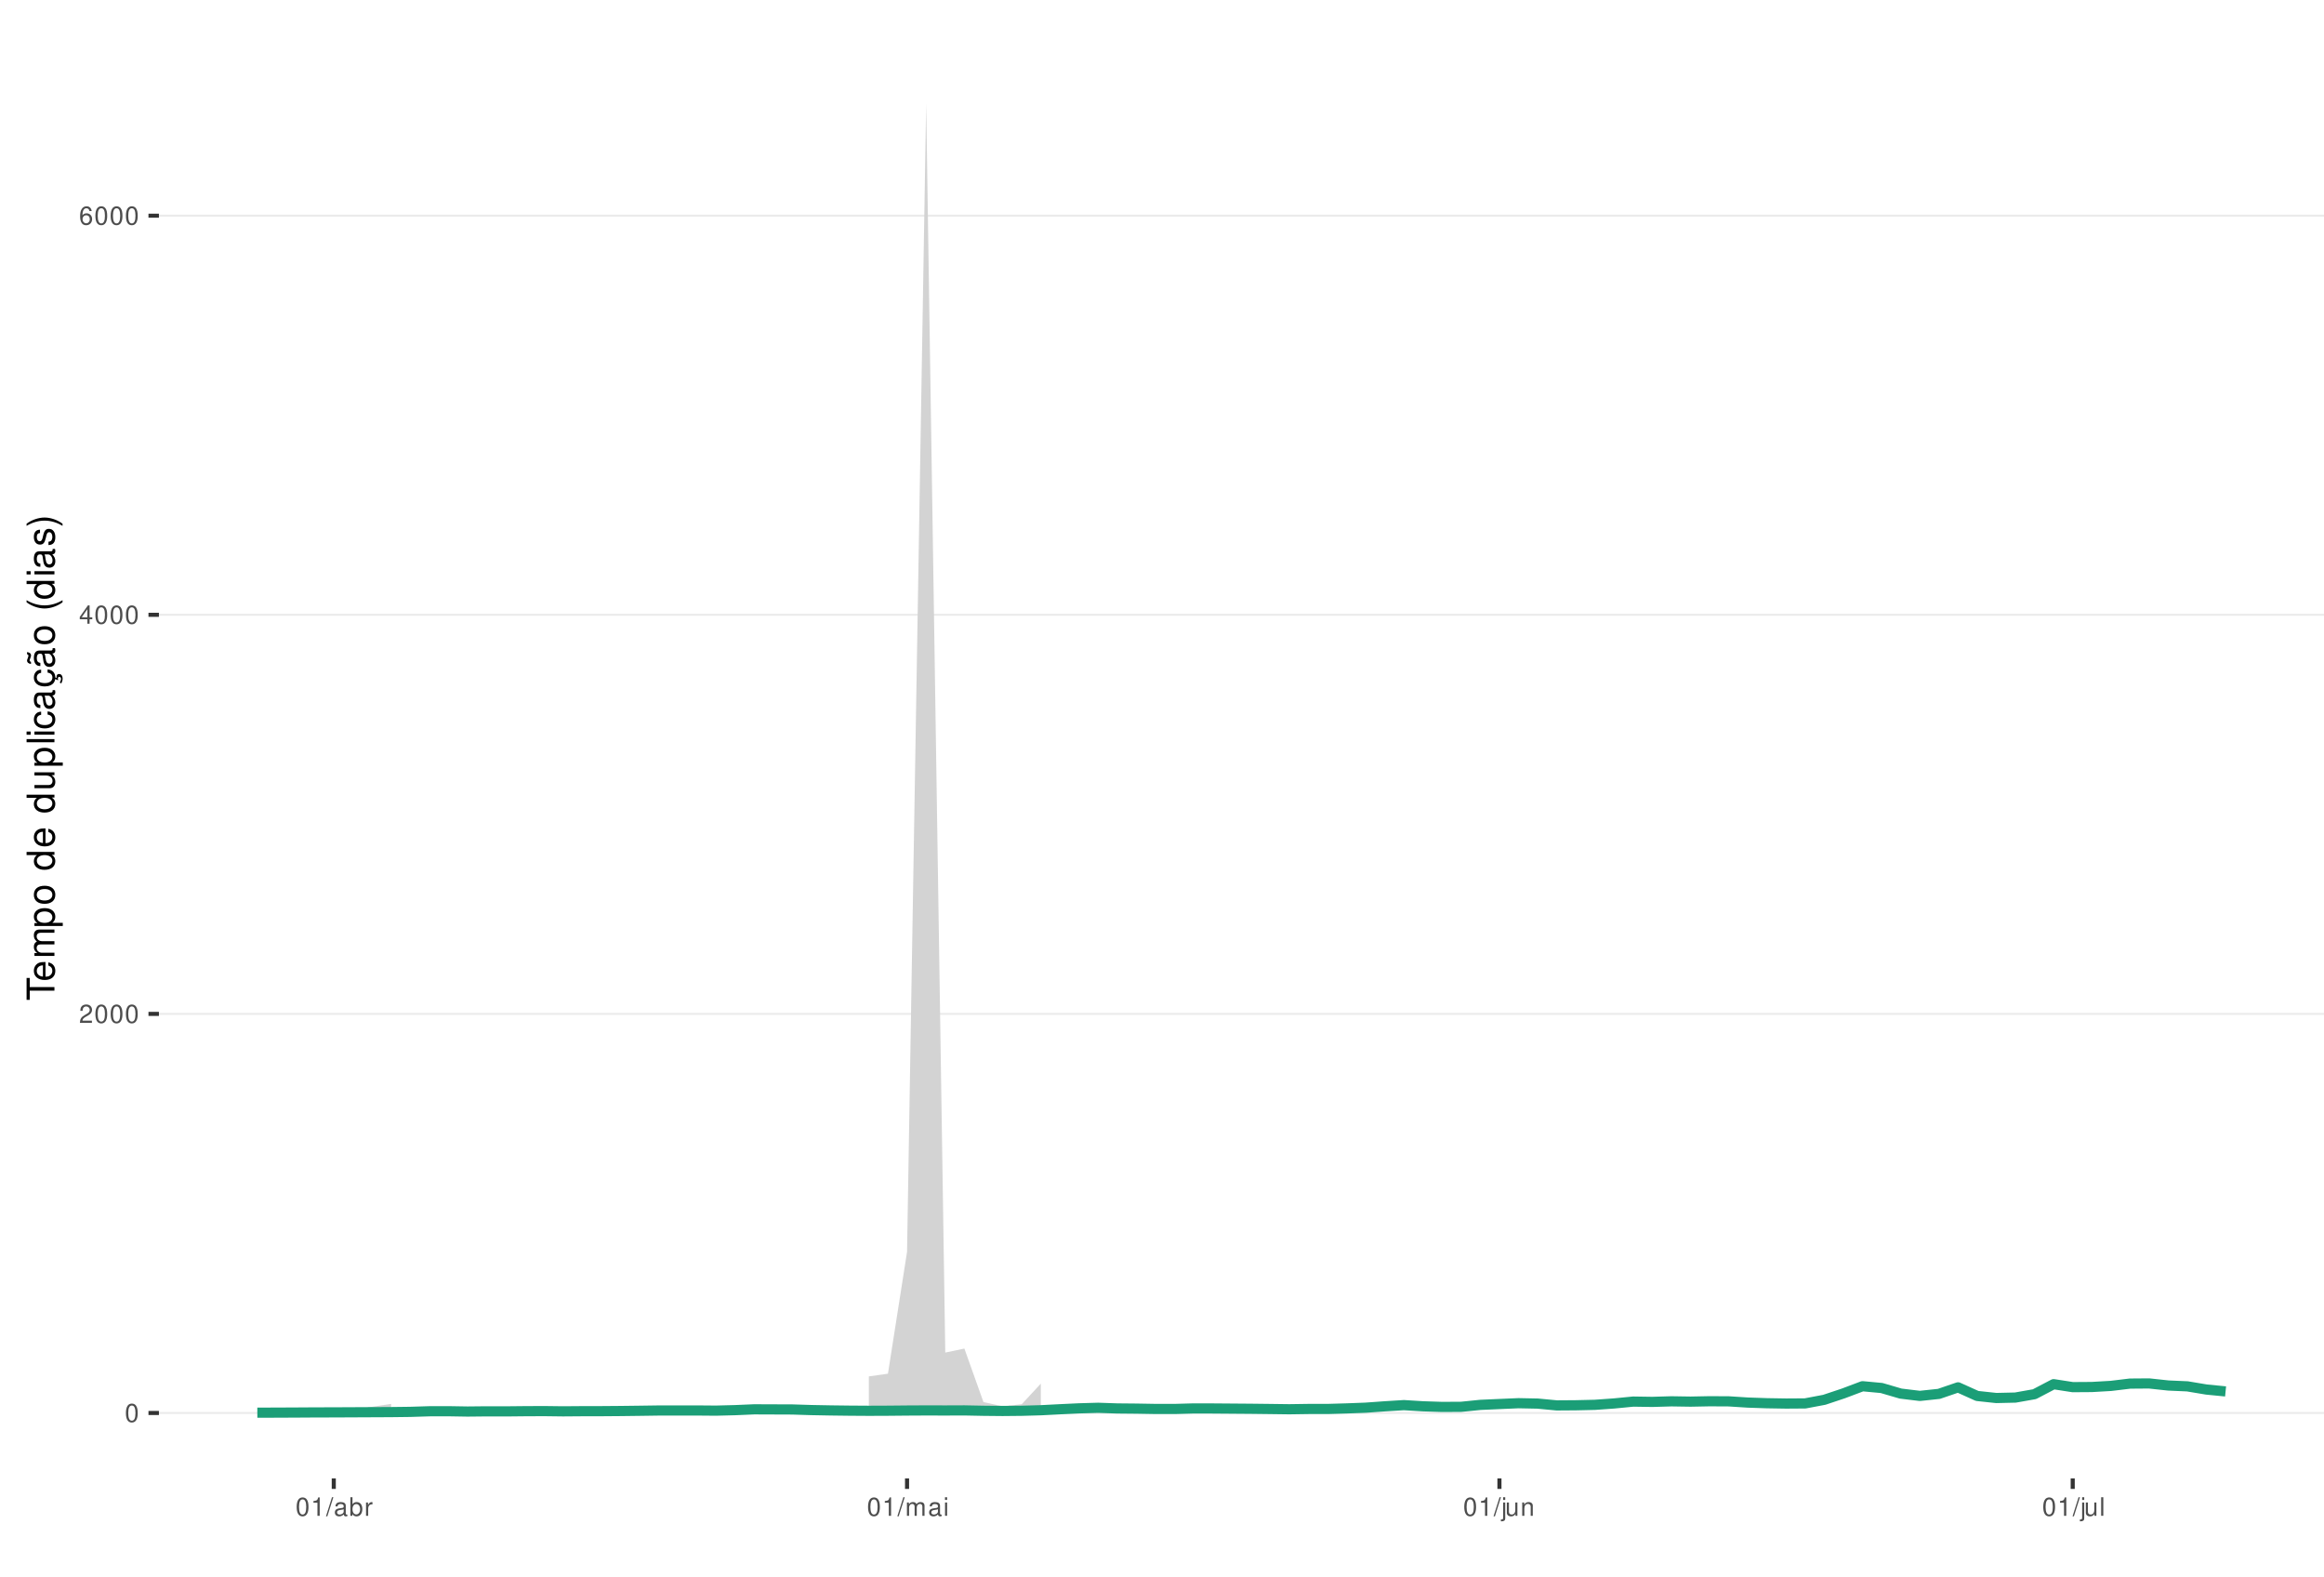
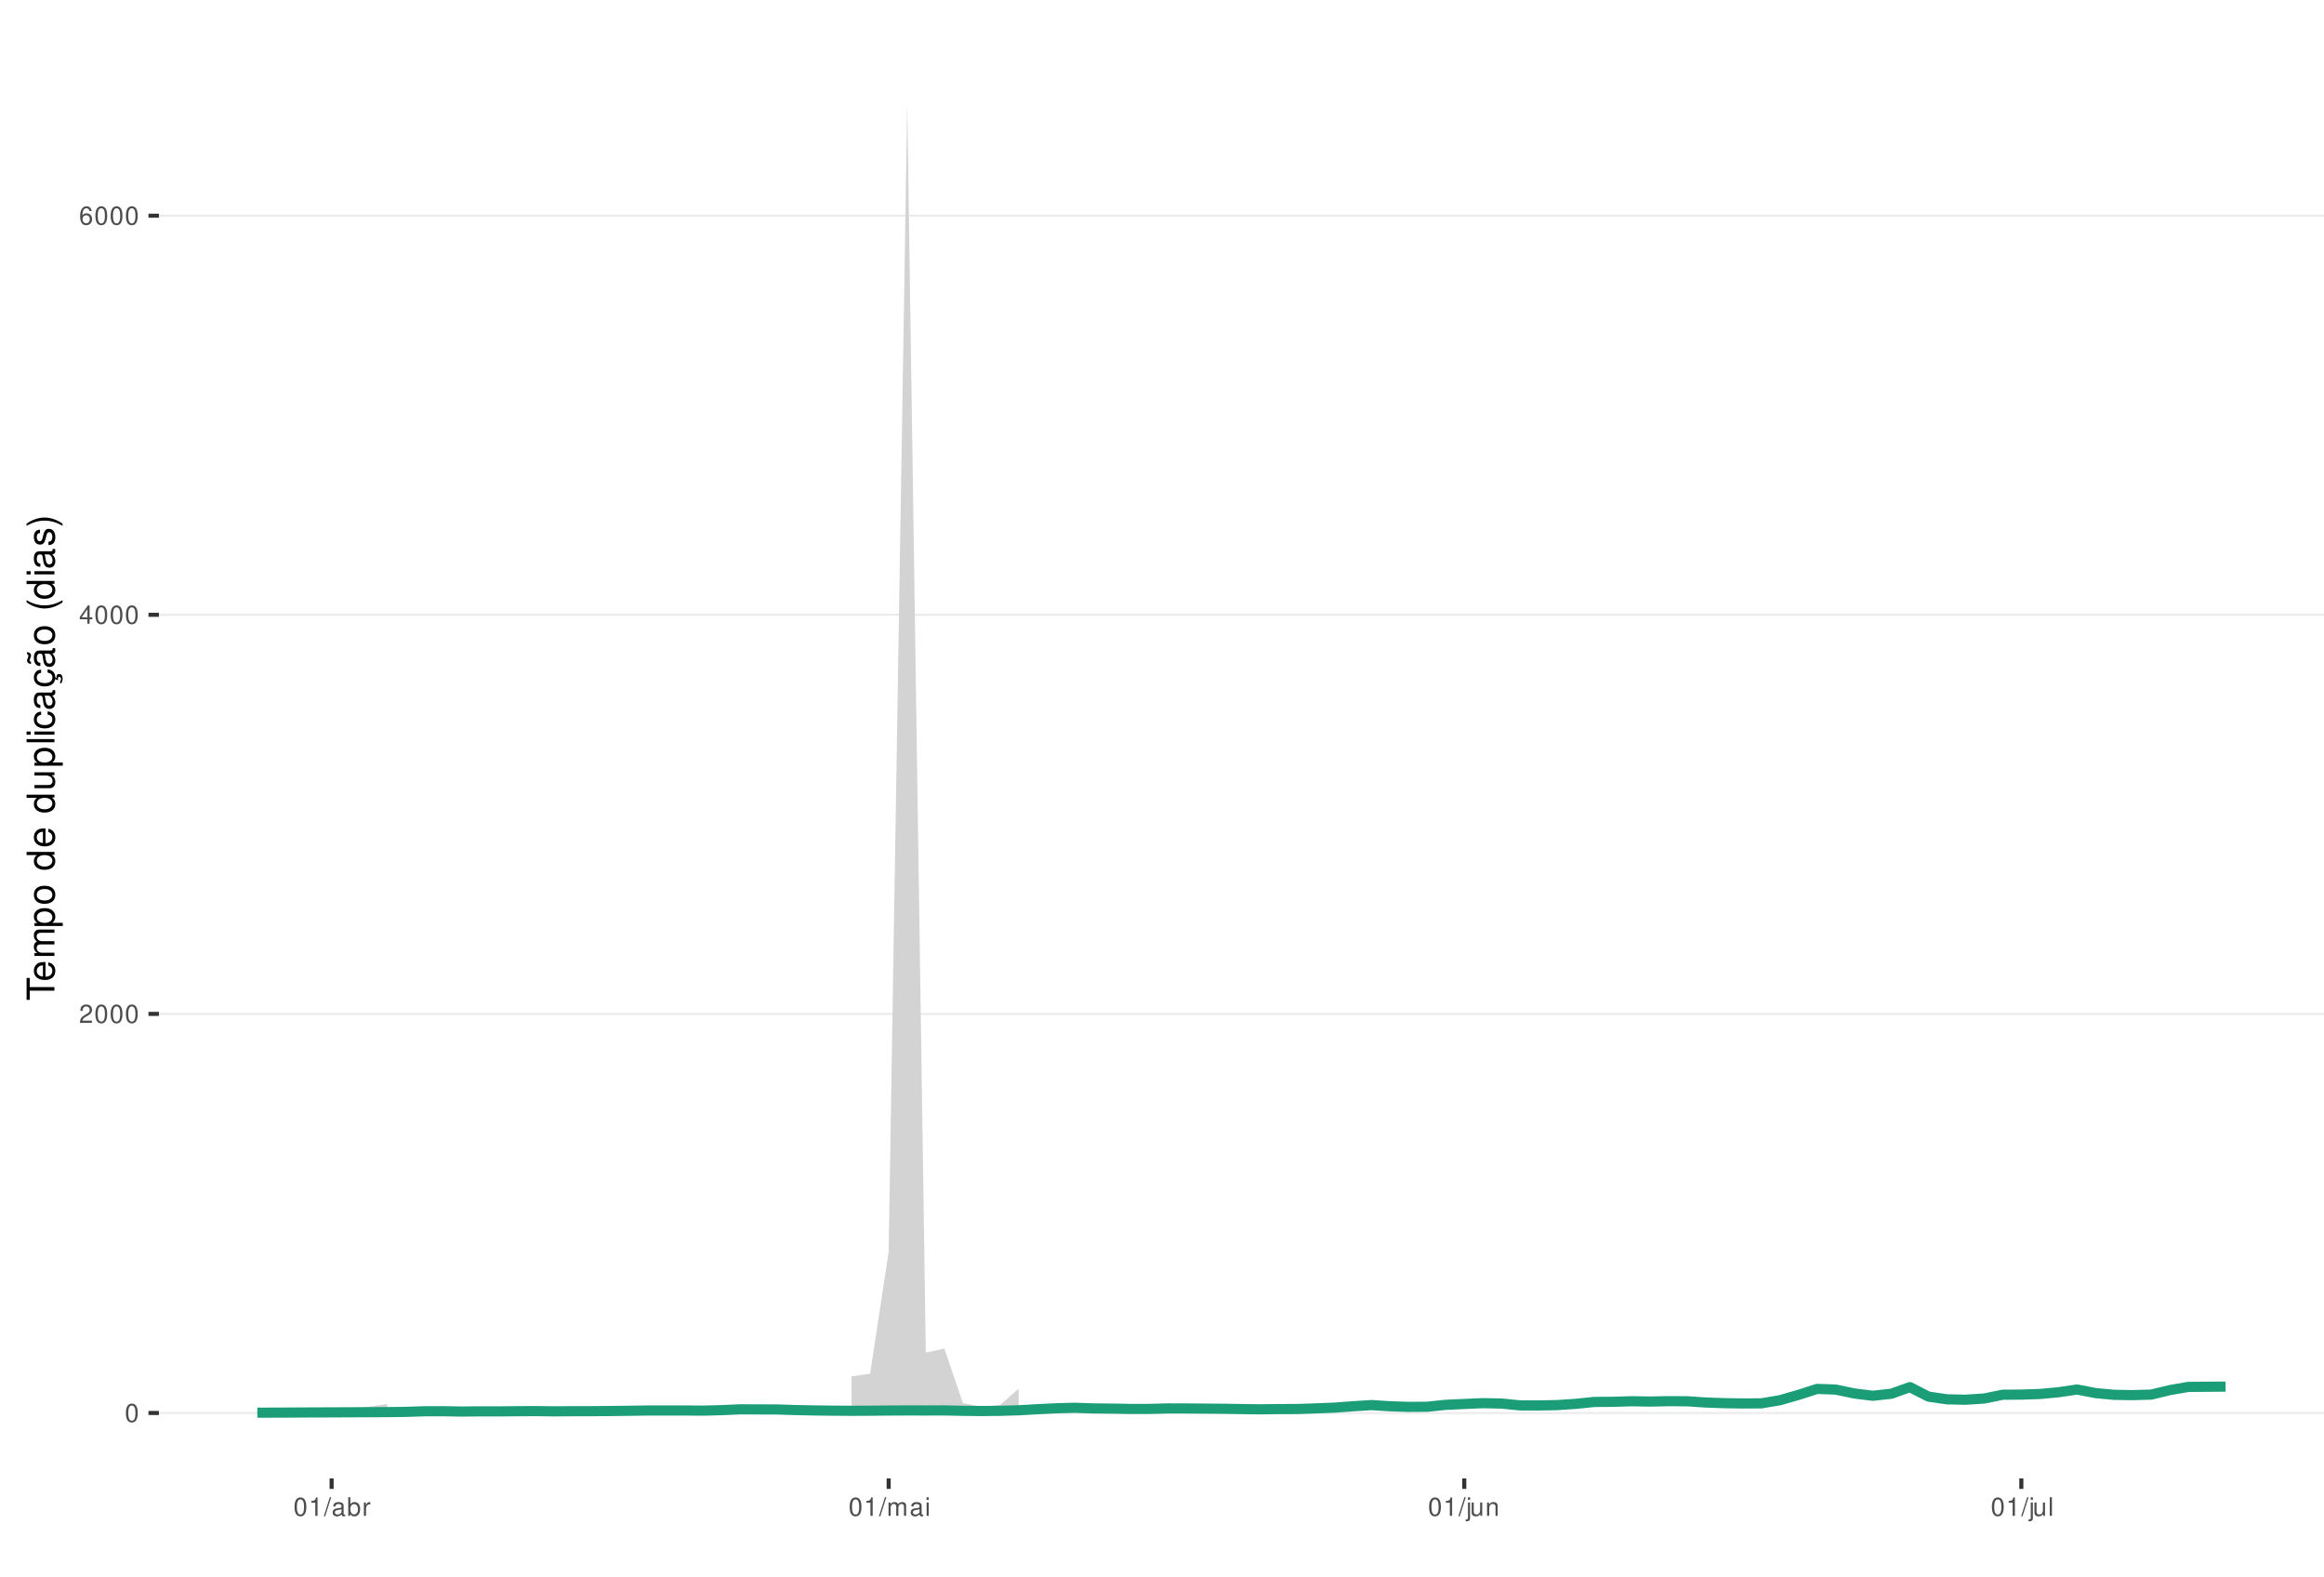
<svg xmlns="http://www.w3.org/2000/svg" xmlns:xlink="http://www.w3.org/1999/xlink" width="609pt" height="413pt" viewBox="0 0 609 413" version="1.1">
  <defs>
    <g>
      <symbol overflow="visible" id="glyph0-0">
        <path style="stroke:none;" d="" />
      </symbol>
      <symbol overflow="visible" id="glyph0-1">
        <path style="stroke:none;" d="M 1.828 -4.812 C 1.391 -4.812 0.984 -4.609 0.75 -4.281 C 0.438 -3.859 0.281 -3.219 0.281 -2.328 C 0.281 -0.703 0.812 0.156 1.828 0.156 C 2.828 0.156 3.375 -0.703 3.375 -2.297 C 3.375 -3.219 3.234 -3.844 2.922 -4.281 C 2.672 -4.625 2.281 -4.812 1.828 -4.812 Z M 1.828 -4.297 C 2.469 -4.297 2.781 -3.641 2.781 -2.344 C 2.781 -0.969 2.469 -0.328 1.812 -0.328 C 1.203 -0.328 0.891 -1 0.891 -2.328 C 0.891 -3.641 1.203 -4.297 1.828 -4.297 Z M 1.828 -4.297 " />
      </symbol>
      <symbol overflow="visible" id="glyph0-2">
        <path style="stroke:none;" d="M 3.375 -0.578 L 0.891 -0.578 C 0.938 -0.984 1.156 -1.234 1.734 -1.578 L 2.406 -1.953 C 3.062 -2.328 3.406 -2.812 3.406 -3.406 C 3.406 -3.812 3.234 -4.188 2.969 -4.438 C 2.688 -4.688 2.344 -4.812 1.891 -4.812 C 1.297 -4.812 0.844 -4.594 0.578 -4.188 C 0.422 -3.938 0.344 -3.641 0.328 -3.141 L 0.922 -3.141 C 0.938 -3.469 0.984 -3.672 1.062 -3.828 C 1.219 -4.125 1.516 -4.297 1.875 -4.297 C 2.406 -4.297 2.797 -3.906 2.797 -3.391 C 2.797 -3.016 2.578 -2.672 2.156 -2.438 L 1.547 -2.078 C 0.562 -1.516 0.281 -1.062 0.219 0 L 3.375 0 Z M 3.375 -0.578 " />
      </symbol>
      <symbol overflow="visible" id="glyph0-3">
        <path style="stroke:none;" d="M 2.172 -1.172 L 2.172 0 L 2.766 0 L 2.766 -1.172 L 3.469 -1.172 L 3.469 -1.688 L 2.766 -1.688 L 2.766 -4.812 L 2.328 -4.812 L 0.188 -1.781 L 0.188 -1.172 Z M 2.172 -1.688 L 0.703 -1.688 L 2.172 -3.812 Z M 2.172 -1.688 " />
      </symbol>
      <symbol overflow="visible" id="glyph0-4">
        <path style="stroke:none;" d="M 3.312 -3.562 C 3.203 -4.344 2.703 -4.812 1.984 -4.812 C 1.453 -4.812 0.984 -4.562 0.719 -4.125 C 0.406 -3.656 0.281 -3.062 0.281 -2.203 C 0.281 -1.391 0.406 -0.875 0.688 -0.453 C 0.938 -0.047 1.344 0.156 1.875 0.156 C 2.766 0.156 3.422 -0.516 3.422 -1.453 C 3.422 -2.344 2.812 -2.969 1.969 -2.969 C 1.5 -2.969 1.141 -2.797 0.891 -2.438 C 0.891 -3.641 1.266 -4.297 1.938 -4.297 C 2.344 -4.297 2.641 -4.031 2.734 -3.562 Z M 1.891 -2.453 C 2.469 -2.453 2.812 -2.047 2.812 -1.406 C 2.812 -0.812 2.422 -0.359 1.875 -0.359 C 1.328 -0.359 0.922 -0.828 0.922 -1.438 C 0.922 -2.031 1.312 -2.453 1.891 -2.453 Z M 1.891 -2.453 " />
      </symbol>
      <symbol overflow="visible" id="glyph0-5">
        <path style="stroke:none;" d="M 1.719 -3.422 L 1.719 0 L 2.312 0 L 2.312 -4.812 L 1.922 -4.812 C 1.719 -4.078 1.578 -3.969 0.672 -3.859 L 0.672 -3.422 Z M 1.719 -3.422 " />
      </symbol>
      <symbol overflow="visible" id="glyph0-6">
        <path style="stroke:none;" d="M 1.531 -4.859 L -0.047 0.141 L 0.312 0.141 L 1.891 -4.859 Z M 1.531 -4.859 " />
      </symbol>
      <symbol overflow="visible" id="glyph0-7">
        <path style="stroke:none;" d="M 3.562 -0.328 C 3.5 -0.312 3.469 -0.312 3.438 -0.312 C 3.25 -0.312 3.141 -0.406 3.141 -0.578 L 3.141 -2.641 C 3.141 -3.25 2.688 -3.594 1.828 -3.594 C 1.312 -3.594 0.906 -3.438 0.672 -3.188 C 0.516 -3 0.453 -2.797 0.438 -2.453 L 0.984 -2.453 C 1.031 -2.875 1.297 -3.078 1.812 -3.078 C 2.312 -3.078 2.594 -2.891 2.594 -2.562 L 2.594 -2.406 C 2.578 -2.172 2.469 -2.078 2.016 -2.031 C 1.219 -1.922 1.109 -1.891 0.891 -1.812 C 0.484 -1.641 0.281 -1.328 0.281 -0.875 C 0.281 -0.25 0.719 0.156 1.422 0.156 C 1.859 0.156 2.219 0 2.609 -0.359 C 2.656 0 2.828 0.156 3.188 0.156 C 3.297 0.156 3.375 0.141 3.562 0.094 Z M 2.594 -1.094 C 2.594 -0.906 2.531 -0.797 2.375 -0.641 C 2.141 -0.438 1.875 -0.328 1.547 -0.328 C 1.109 -0.328 0.859 -0.547 0.859 -0.891 C 0.859 -1.266 1.094 -1.438 1.703 -1.531 C 2.297 -1.609 2.406 -1.641 2.594 -1.719 Z M 2.594 -1.094 " />
      </symbol>
      <symbol overflow="visible" id="glyph0-8">
        <path style="stroke:none;" d="M 0.359 -4.859 L 0.359 0 L 0.859 0 L 0.859 -0.453 C 1.125 -0.047 1.484 0.156 1.969 0.156 C 2.875 0.156 3.484 -0.594 3.484 -1.75 C 3.484 -2.891 2.922 -3.594 1.984 -3.594 C 1.516 -3.594 1.172 -3.406 0.906 -3.016 L 0.906 -4.859 Z M 1.891 -3.062 C 2.5 -3.062 2.906 -2.531 2.906 -1.703 C 2.906 -0.906 2.484 -0.359 1.891 -0.359 C 1.297 -0.359 0.906 -0.906 0.906 -1.719 C 0.906 -2.531 1.297 -3.062 1.891 -3.062 Z M 1.891 -3.062 " />
      </symbol>
      <symbol overflow="visible" id="glyph0-9">
        <path style="stroke:none;" d="M 0.453 -3.484 L 0.453 0 L 1.016 0 L 1.016 -1.812 C 1.031 -2.656 1.375 -3.016 2.141 -3 L 2.141 -3.562 C 2.047 -3.578 1.984 -3.594 1.922 -3.594 C 1.562 -3.594 1.297 -3.375 0.969 -2.859 L 0.969 -3.484 Z M 0.453 -3.484 " />
      </symbol>
      <symbol overflow="visible" id="glyph0-10">
        <path style="stroke:none;" d="M 0.469 -3.484 L 0.469 0 L 1.031 0 L 1.031 -2.188 C 1.031 -2.703 1.391 -3.109 1.844 -3.109 C 2.25 -3.109 2.484 -2.844 2.484 -2.406 L 2.484 0 L 3.047 0 L 3.047 -2.188 C 3.047 -2.703 3.422 -3.109 3.875 -3.109 C 4.266 -3.109 4.516 -2.844 4.516 -2.406 L 4.516 0 L 5.078 0 L 5.078 -2.609 C 5.078 -3.234 4.719 -3.594 4.062 -3.594 C 3.594 -3.594 3.312 -3.453 2.984 -3.062 C 2.781 -3.422 2.5 -3.594 2.047 -3.594 C 1.578 -3.594 1.266 -3.422 0.984 -3 L 0.984 -3.484 Z M 0.469 -3.484 " />
      </symbol>
      <symbol overflow="visible" id="glyph0-11">
        <path style="stroke:none;" d="M 1 -3.484 L 0.453 -3.484 L 0.453 0 L 1 0 Z M 1 -4.859 L 0.438 -4.859 L 0.438 -4.156 L 1 -4.156 Z M 1 -4.859 " />
      </symbol>
      <symbol overflow="visible" id="glyph0-12">
        <path style="stroke:none;" d="M 0.469 -3.484 L 0.469 0.5 C 0.469 0.859 0.359 0.969 0.016 0.969 C -0.031 0.969 -0.047 0.969 -0.125 0.953 L -0.125 1.438 C -0.047 1.438 -0.016 1.453 0.062 1.453 C 0.688 1.453 1.016 1.203 1.016 0.719 L 1.016 -3.484 Z M 1.016 -4.859 L 0.469 -4.859 L 0.469 -4.156 L 1.016 -4.156 Z M 1.016 -4.859 " />
      </symbol>
      <symbol overflow="visible" id="glyph0-13">
        <path style="stroke:none;" d="M 3.203 0 L 3.203 -3.484 L 2.656 -3.484 L 2.656 -1.516 C 2.656 -0.797 2.281 -0.328 1.703 -0.328 C 1.266 -0.328 0.984 -0.594 0.984 -1.016 L 0.984 -3.484 L 0.438 -3.484 L 0.438 -0.797 C 0.438 -0.219 0.859 0.156 1.547 0.156 C 2.062 0.156 2.391 -0.031 2.703 -0.484 L 2.703 0 Z M 3.203 0 " />
      </symbol>
      <symbol overflow="visible" id="glyph0-14">
        <path style="stroke:none;" d="M 0.469 -3.484 L 0.469 0 L 1.031 0 L 1.031 -1.922 C 1.031 -2.641 1.391 -3.109 1.969 -3.109 C 2.406 -3.109 2.688 -2.828 2.688 -2.422 L 2.688 0 L 3.234 0 L 3.234 -2.641 C 3.234 -3.219 2.812 -3.594 2.141 -3.594 C 1.625 -3.594 1.281 -3.391 0.984 -2.906 L 0.984 -3.484 Z M 0.469 -3.484 " />
      </symbol>
      <symbol overflow="visible" id="glyph0-15">
        <path style="stroke:none;" d="M 1.016 -4.859 L 0.453 -4.859 L 0.453 0 L 1.016 0 Z M 1.016 -4.859 " />
      </symbol>
      <symbol overflow="visible" id="glyph1-0">
        <path style="stroke:none;" d="" />
      </symbol>
      <symbol overflow="visible" id="glyph1-1">
        <path style="stroke:none;" d="M -6.469 -3.547 L -6.469 -5.938 L -7.297 -5.938 L -7.297 -0.203 L -6.469 -0.203 L -6.469 -2.609 L 0 -2.609 L 0 -3.547 Z M -6.469 -3.547 " />
      </symbol>
      <symbol overflow="visible" id="glyph1-2">
        <path style="stroke:none;" d="M -2.344 -5.125 C -3.141 -5.125 -3.625 -5.062 -4.016 -4.922 C -4.875 -4.578 -5.391 -3.781 -5.391 -2.797 C -5.391 -1.344 -4.281 -0.406 -2.547 -0.406 C -0.812 -0.406 0.234 -1.297 0.234 -2.781 C 0.234 -3.984 -0.453 -4.812 -1.594 -5.016 L -1.594 -4.188 C -0.906 -3.953 -0.547 -3.484 -0.547 -2.812 C -0.547 -2.281 -0.781 -1.828 -1.219 -1.547 C -1.516 -1.344 -1.812 -1.281 -2.344 -1.266 Z M -3.016 -1.297 C -3.984 -1.359 -4.625 -1.953 -4.625 -2.797 C -4.625 -3.641 -3.953 -4.234 -3.016 -4.234 Z M -3.016 -1.297 " />
      </symbol>
      <symbol overflow="visible" id="glyph1-3">
        <path style="stroke:none;" d="M -5.234 -0.703 L 0 -0.703 L 0 -1.547 L -3.297 -1.547 C -4.047 -1.547 -4.656 -2.094 -4.656 -2.766 C -4.656 -3.391 -4.281 -3.734 -3.609 -3.734 L 0 -3.734 L 0 -4.578 L -3.297 -4.578 C -4.047 -4.578 -4.656 -5.125 -4.656 -5.812 C -4.656 -6.422 -4.266 -6.781 -3.609 -6.781 L 0 -6.781 L 0 -7.625 L -3.938 -7.625 C -4.875 -7.625 -5.391 -7.078 -5.391 -6.094 C -5.391 -5.406 -5.188 -4.984 -4.594 -4.484 C -5.156 -4.188 -5.391 -3.766 -5.391 -3.078 C -5.391 -2.375 -5.125 -1.906 -4.5 -1.469 L -5.234 -1.469 Z M -5.234 -0.703 " />
      </symbol>
      <symbol overflow="visible" id="glyph1-4">
        <path style="stroke:none;" d="M 2.188 -0.547 L 2.188 -1.375 L -0.547 -1.375 C -0.016 -1.812 0.234 -2.312 0.234 -2.984 C 0.234 -4.344 -0.859 -5.234 -2.531 -5.234 C -4.297 -5.234 -5.391 -4.375 -5.391 -2.984 C -5.391 -2.266 -5.062 -1.703 -4.453 -1.312 L -5.234 -1.312 L -5.234 -0.547 Z M -4.609 -2.844 C -4.609 -3.766 -3.797 -4.359 -2.547 -4.359 C -1.359 -4.359 -0.547 -3.75 -0.547 -2.844 C -0.547 -1.953 -1.344 -1.375 -2.578 -1.375 C -3.812 -1.375 -4.609 -1.953 -4.609 -2.844 Z M -4.609 -2.844 " />
      </symbol>
      <symbol overflow="visible" id="glyph1-5">
        <path style="stroke:none;" d="M -5.391 -2.719 C -5.391 -1.234 -4.344 -0.359 -2.578 -0.359 C -0.812 -0.359 0.234 -1.234 0.234 -2.734 C 0.234 -4.203 -0.812 -5.094 -2.547 -5.094 C -4.359 -5.094 -5.391 -4.234 -5.391 -2.719 Z M -4.625 -2.734 C -4.625 -3.672 -3.844 -4.234 -2.547 -4.234 C -1.312 -4.234 -0.547 -3.656 -0.547 -2.734 C -0.547 -1.797 -1.312 -1.234 -2.578 -1.234 C -3.844 -1.234 -4.625 -1.797 -4.625 -2.734 Z M -4.625 -2.734 " />
      </symbol>
      <symbol overflow="visible" id="glyph1-6">
        <path style="stroke:none;" d="" />
      </symbol>
      <symbol overflow="visible" id="glyph1-7">
        <path style="stroke:none;" d="M -7.297 -4.953 L -7.297 -4.125 L -4.578 -4.125 C -5.109 -3.766 -5.391 -3.203 -5.391 -2.516 C -5.391 -1.156 -4.297 -0.266 -2.625 -0.266 C -0.859 -0.266 0.234 -1.125 0.234 -2.547 C 0.234 -3.266 -0.047 -3.766 -0.688 -4.203 L 0 -4.203 L 0 -4.953 Z M -4.609 -2.656 C -4.609 -3.547 -3.812 -4.125 -2.562 -4.125 C -1.344 -4.125 -0.547 -3.547 -0.547 -2.656 C -0.547 -1.734 -1.359 -1.125 -2.578 -1.125 C -3.797 -1.125 -4.609 -1.734 -4.609 -2.656 Z M -4.609 -2.656 " />
      </symbol>
      <symbol overflow="visible" id="glyph1-8">
        <path style="stroke:none;" d="M 0 -4.812 L -5.234 -4.812 L -5.234 -3.984 L -2.266 -3.984 C -1.203 -3.984 -0.5 -3.438 -0.5 -2.562 C -0.5 -1.906 -0.906 -1.484 -1.531 -1.484 L -5.234 -1.484 L -5.234 -0.656 L -1.203 -0.656 C -0.328 -0.656 0.234 -1.297 0.234 -2.312 C 0.234 -3.094 -0.047 -3.578 -0.734 -4.062 L 0 -4.062 Z M 0 -4.812 " />
      </symbol>
      <symbol overflow="visible" id="glyph1-9">
        <path style="stroke:none;" d="M -7.297 -1.516 L -7.297 -0.688 L 0 -0.688 L 0 -1.516 Z M -7.297 -1.516 " />
      </symbol>
      <symbol overflow="visible" id="glyph1-10">
        <path style="stroke:none;" d="M -5.234 -1.5 L -5.234 -0.672 L 0 -0.672 L 0 -1.5 Z M -7.297 -1.5 L -7.297 -0.656 L -6.234 -0.656 L -6.234 -1.5 Z M -7.297 -1.5 " />
      </symbol>
      <symbol overflow="visible" id="glyph1-11">
        <path style="stroke:none;" d="M -3.484 -4.703 C -3.984 -4.672 -4.312 -4.562 -4.609 -4.359 C -5.094 -4 -5.391 -3.375 -5.391 -2.641 C -5.391 -1.219 -4.266 -0.312 -2.531 -0.312 C -0.844 -0.312 0.234 -1.203 0.234 -2.625 C 0.234 -3.875 -0.516 -4.672 -1.797 -4.766 L -1.797 -3.938 C -0.953 -3.797 -0.547 -3.359 -0.547 -2.656 C -0.547 -1.734 -1.297 -1.188 -2.531 -1.188 C -3.844 -1.188 -4.625 -1.719 -4.625 -2.625 C -4.625 -3.328 -4.203 -3.766 -3.484 -3.875 Z M -3.484 -4.703 " />
      </symbol>
      <symbol overflow="visible" id="glyph1-12">
        <path style="stroke:none;" d="M -0.484 -5.344 C -0.469 -5.266 -0.469 -5.219 -0.469 -5.172 C -0.469 -4.875 -0.625 -4.719 -0.875 -4.719 L -3.953 -4.719 C -4.891 -4.719 -5.391 -4.047 -5.391 -2.75 C -5.391 -1.984 -5.172 -1.375 -4.781 -1.016 C -4.516 -0.766 -4.203 -0.672 -3.688 -0.656 L -3.688 -1.484 C -4.328 -1.562 -4.625 -1.938 -4.625 -2.719 C -4.625 -3.484 -4.344 -3.891 -3.844 -3.891 L -3.625 -3.891 C -3.266 -3.875 -3.125 -3.703 -3.047 -3.016 C -2.891 -1.844 -2.844 -1.656 -2.719 -1.344 C -2.453 -0.734 -2 -0.422 -1.312 -0.422 C -0.375 -0.422 0.234 -1.078 0.234 -2.141 C 0.234 -2.797 0 -3.328 -0.547 -3.922 C 0 -3.984 0.234 -4.234 0.234 -4.781 C 0.234 -4.953 0.203 -5.062 0.141 -5.344 Z M -1.656 -3.891 C -1.375 -3.891 -1.203 -3.812 -0.969 -3.562 C -0.656 -3.219 -0.5 -2.812 -0.5 -2.312 C -0.5 -1.672 -0.812 -1.297 -1.344 -1.297 C -1.891 -1.297 -2.172 -1.656 -2.297 -2.547 C -2.422 -3.438 -2.453 -3.609 -2.594 -3.891 Z M -1.656 -3.891 " />
      </symbol>
      <symbol overflow="visible" id="glyph1-13">
        <path style="stroke:none;" d="M 0.234 -2.641 C 0.234 -3.875 -0.547 -4.703 -1.797 -4.766 L -1.797 -3.938 C -0.953 -3.797 -0.531 -3.359 -0.531 -2.656 C -0.531 -1.734 -1.281 -1.188 -2.516 -1.188 C -3.844 -1.188 -4.625 -1.719 -4.625 -2.625 C -4.625 -3.328 -4.203 -3.766 -3.484 -3.875 L -3.484 -4.703 C -3.984 -4.672 -4.312 -4.562 -4.609 -4.359 C -5.094 -4 -5.391 -3.375 -5.391 -2.641 C -5.391 -1.219 -4.266 -0.312 -2.531 -0.312 C -1.469 -0.312 -0.625 -0.672 -0.156 -1.312 C 0.047 -1.594 0.125 -1.812 0.203 -2.25 L 0.922 -1.938 L 0.984 -2.062 C 0.938 -2.188 0.906 -2.25 0.906 -2.375 C 0.906 -2.656 1.047 -2.828 1.281 -2.828 C 1.547 -2.828 1.734 -2.594 1.734 -2.297 C 1.734 -2.031 1.672 -1.844 1.438 -1.406 L 1.406 -1.312 L 1.812 -1.094 C 2.078 -1.75 2.141 -1.953 2.141 -2.344 C 2.141 -3.109 1.781 -3.578 1.203 -3.578 C 0.781 -3.578 0.547 -3.297 0.547 -2.797 C 0.547 -2.703 0.547 -2.641 0.562 -2.516 Z M 0.234 -2.641 " />
      </symbol>
      <symbol overflow="visible" id="glyph1-14">
        <path style="stroke:none;" d="M -0.484 -5.344 C -0.469 -5.266 -0.469 -5.219 -0.469 -5.172 C -0.469 -4.875 -0.625 -4.719 -0.875 -4.719 L -3.953 -4.719 C -4.891 -4.719 -5.391 -4.047 -5.391 -2.75 C -5.391 -1.984 -5.172 -1.375 -4.781 -1.016 C -4.516 -0.766 -4.203 -0.672 -3.688 -0.656 L -3.688 -1.484 C -4.328 -1.562 -4.625 -1.938 -4.625 -2.719 C -4.625 -3.484 -4.344 -3.891 -3.844 -3.891 L -3.625 -3.891 C -3.266 -3.875 -3.125 -3.703 -3.047 -3.016 C -2.891 -1.844 -2.844 -1.656 -2.719 -1.344 C -2.453 -0.734 -2 -0.422 -1.312 -0.422 C -0.375 -0.422 0.234 -1.078 0.234 -2.141 C 0.234 -2.797 0 -3.328 -0.547 -3.922 C 0 -3.984 0.234 -4.234 0.234 -4.781 C 0.234 -4.953 0.203 -5.062 0.141 -5.344 Z M -1.656 -3.891 C -1.375 -3.891 -1.203 -3.812 -0.969 -3.562 C -0.656 -3.219 -0.5 -2.812 -0.5 -2.312 C -0.5 -1.672 -0.812 -1.297 -1.344 -1.297 C -1.891 -1.297 -2.172 -1.656 -2.297 -2.547 C -2.422 -3.438 -2.453 -3.609 -2.594 -3.891 Z M -7.172 -3.75 C -6.922 -3.672 -6.812 -3.547 -6.812 -3.375 C -6.812 -3.25 -6.875 -2.984 -6.984 -2.734 C -7.156 -2.312 -7.172 -2.25 -7.172 -2.047 C -7.172 -1.594 -6.797 -1.297 -6.141 -1.188 L -6.141 -1.766 C -6.375 -1.812 -6.5 -1.938 -6.5 -2.094 C -6.5 -2.203 -6.469 -2.344 -6.375 -2.578 C -6.156 -3.156 -6.125 -3.234 -6.125 -3.438 C -6.125 -3.922 -6.484 -4.219 -7.172 -4.312 Z M -7.172 -3.75 " />
      </symbol>
      <symbol overflow="visible" id="glyph1-15">
        <path style="stroke:none;" d="M -7.297 -2.359 C -5.984 -1.359 -4.156 -0.734 -2.594 -0.734 C -1.016 -0.734 0.812 -1.359 2.125 -2.359 L 2.125 -2.906 C 0.688 -2.031 -0.984 -1.547 -2.594 -1.547 C -4.188 -1.547 -5.875 -2.031 -7.297 -2.906 Z M -7.297 -2.359 " />
      </symbol>
      <symbol overflow="visible" id="glyph1-16">
        <path style="stroke:none;" d="M -3.781 -4.375 C -4.812 -4.375 -5.391 -3.688 -5.391 -2.484 C -5.391 -1.266 -4.766 -0.469 -3.797 -0.469 C -2.969 -0.469 -2.578 -0.891 -2.281 -2.125 L -2.094 -2.906 C -1.953 -3.484 -1.734 -3.719 -1.375 -3.719 C -0.875 -3.719 -0.547 -3.234 -0.547 -2.5 C -0.547 -2.047 -0.672 -1.672 -0.891 -1.453 C -1.047 -1.328 -1.188 -1.266 -1.562 -1.219 L -1.562 -0.344 C -0.344 -0.375 0.234 -1.062 0.234 -2.438 C 0.234 -3.75 -0.422 -4.594 -1.438 -4.594 C -2.203 -4.594 -2.641 -4.156 -2.891 -3.109 L -3.078 -2.312 C -3.234 -1.625 -3.453 -1.344 -3.828 -1.344 C -4.312 -1.344 -4.625 -1.766 -4.625 -2.453 C -4.625 -3.125 -4.328 -3.484 -3.781 -3.5 Z M -3.781 -4.375 " />
      </symbol>
      <symbol overflow="visible" id="glyph1-17">
        <path style="stroke:none;" d="M 2.125 -0.938 C 0.812 -1.938 -1.016 -2.562 -2.578 -2.562 C -4.156 -2.562 -5.984 -1.938 -7.297 -0.938 L -7.297 -0.375 C -5.859 -1.266 -4.188 -1.75 -2.578 -1.75 C -0.984 -1.75 0.703 -1.266 2.125 -0.375 Z M 2.125 -0.938 " />
      </symbol>
    </g>
    <clipPath id="clip1">
      <path d="M 41.645 9.961 L 609 9.961 L 609 387.328 L 41.645 387.328 Z M 41.645 9.961 " />
    </clipPath>
    <clipPath id="clip2">
      <path d="M 41.645 369 L 609 369 L 609 371 L 41.645 371 Z M 41.645 369 " />
    </clipPath>
    <clipPath id="clip3">
      <path d="M 41.645 265 L 609 265 L 609 266 L 41.645 266 Z M 41.645 265 " />
    </clipPath>
    <clipPath id="clip4">
      <path d="M 41.645 160 L 609 160 L 609 162 L 41.645 162 Z M 41.645 160 " />
    </clipPath>
    <clipPath id="clip5">
      <path d="M 41.645 56 L 609 56 L 609 57 L 41.645 57 Z M 41.645 56 " />
    </clipPath>
  </defs>
  <g id="surface261">
    <rect x="0" y="0" width="609" height="413" style="fill:rgb(100%,100%,100%);fill-opacity:1;stroke:none;" />
    <rect x="0" y="0" width="609" height="413" style="fill:rgb(100%,100%,100%);fill-opacity:1;stroke:none;" />
    <path style="fill:none;stroke-width:1.067;stroke-linecap:round;stroke-linejoin:round;stroke:rgb(100%,100%,100%);stroke-opacity:1;stroke-miterlimit:10;" d="M 0 413 L 609 413 L 609 0 L 0 0 Z M 0 413 " />
    <g clip-path="url(#clip1)" clip-rule="nonzero">
      <path style=" stroke:none;fill-rule:nonzero;fill:rgb(100%,100%,100%);fill-opacity:1;" d="M 41.645 387.328 L 609 387.328 L 609 9.961 L 41.645 9.961 Z M 41.645 387.328 " />
    </g>
    <g clip-path="url(#clip2)" clip-rule="nonzero">
      <path style="fill:none;stroke-width:0.533;stroke-linecap:butt;stroke-linejoin:round;stroke:rgb(92.157%,92.157%,92.157%);stroke-opacity:1;stroke-miterlimit:10;" d="M 41.645 370.176 L 609 370.176 " />
    </g>
    <g clip-path="url(#clip3)" clip-rule="nonzero">
      <path style="fill:none;stroke-width:0.533;stroke-linecap:butt;stroke-linejoin:round;stroke:rgb(92.157%,92.157%,92.157%);stroke-opacity:1;stroke-miterlimit:10;" d="M 41.645 265.621 L 609 265.621 " />
    </g>
    <g clip-path="url(#clip4)" clip-rule="nonzero">
      <path style="fill:none;stroke-width:0.533;stroke-linecap:butt;stroke-linejoin:round;stroke:rgb(92.157%,92.157%,92.157%);stroke-opacity:1;stroke-miterlimit:10;" d="M 41.645 161.062 L 609 161.062 " />
    </g>
    <g clip-path="url(#clip5)" clip-rule="nonzero">
      <path style="fill:none;stroke-width:0.533;stroke-linecap:butt;stroke-linejoin:round;stroke:rgb(92.157%,92.157%,92.157%);stroke-opacity:1;stroke-miterlimit:10;" d="M 41.645 56.508 L 609 56.508 " />
    </g>
-     <path style=" stroke:none;fill-rule:nonzero;fill:rgb(82.745%,82.745%,82.745%);fill-opacity:1;" d="M 67.434 369.891 L 72.441 369.879 L 77.449 369.723 L 82.457 369.453 L 87.465 369.504 L 92.473 369.305 L 102.488 367.801 L 102.488 370.055 L 92.473 370.074 L 87.465 370.086 L 82.457 370.094 L 77.449 370.109 L 67.434 370.133 Z M 67.434 369.891 " />
-     <path style=" stroke:none;fill-rule:nonzero;fill:rgb(82.745%,82.745%,82.745%);fill-opacity:1;" d="M 227.676 360.594 L 232.684 359.879 L 237.691 327.969 L 242.699 27.117 L 247.707 354.348 L 252.715 353.301 L 257.719 367.328 L 262.727 368.422 L 267.734 367.891 L 272.742 362.492 L 272.742 369.797 L 267.734 369.844 L 262.727 369.867 L 257.719 369.855 L 252.715 369.832 L 247.707 369.84 L 242.699 369.844 L 237.691 369.855 L 232.684 369.871 L 227.676 369.879 Z M 227.676 360.594 " />
-     <path style="fill:none;stroke-width:2.667;stroke-linecap:butt;stroke-linejoin:round;stroke:rgb(10.588%,61.961%,46.667%);stroke-opacity:1;stroke-miterlimit:10;" d="M 67.434 370.098 L 72.441 370.082 L 77.449 370.059 L 82.457 370.027 L 87.465 370.016 L 102.488 369.945 L 107.496 369.883 L 112.5 369.727 L 117.508 369.715 L 122.516 369.797 L 127.523 369.746 L 132.531 369.758 L 137.539 369.707 L 142.547 369.684 L 147.555 369.746 L 152.562 369.707 L 157.57 369.699 L 162.578 369.66 L 167.586 369.598 L 172.594 369.527 L 182.609 369.52 L 187.613 369.562 L 192.621 369.434 L 197.629 369.219 L 207.645 369.258 L 212.652 369.414 L 217.66 369.508 L 222.668 369.57 L 227.676 369.602 L 232.684 369.582 L 237.691 369.535 L 242.699 369.508 L 247.707 369.52 L 252.715 369.5 L 257.719 369.598 L 262.727 369.648 L 267.734 369.598 L 272.742 369.457 L 277.75 369.199 L 282.758 368.961 L 287.766 368.816 L 292.773 368.988 L 297.781 369.035 L 302.789 369.121 L 307.797 369.125 L 312.805 368.984 L 317.812 368.996 L 327.828 369.074 L 332.832 369.133 L 337.84 369.199 L 342.848 369.125 L 347.855 369.125 L 352.863 368.98 L 357.871 368.789 L 362.879 368.43 L 367.887 368.117 L 372.895 368.426 L 377.902 368.59 L 382.91 368.559 L 387.918 368.051 L 392.926 367.828 L 397.934 367.613 L 402.941 367.715 L 407.945 368.191 L 412.953 368.156 L 417.961 368.039 L 422.969 367.68 L 427.977 367.191 L 432.984 367.27 L 437.992 367.121 L 443 367.199 L 448.008 367.102 L 453.016 367.129 L 458.023 367.449 L 463.031 367.621 L 468.039 367.703 L 473.047 367.668 L 478.051 366.723 L 483.059 365.051 L 488.066 363.164 L 493.074 363.633 L 498.082 365.098 L 503.09 365.703 L 508.098 365.172 L 513.105 363.457 L 518.113 365.715 L 523.121 366.254 L 528.129 366.137 L 533.137 365.25 L 538.145 362.629 L 543.152 363.406 L 548.16 363.371 L 553.164 363.082 L 558.172 362.477 L 563.18 362.438 L 568.188 362.977 L 573.195 363.199 L 578.203 364.035 L 583.211 364.527 " />
+     <path style=" stroke:none;fill-rule:nonzero;fill:rgb(82.745%,82.745%,82.745%);fill-opacity:1;" d="M 67.434 369.891 L 72.301 369.879 L 77.164 369.723 L 82.031 369.453 L 86.898 369.504 L 91.762 369.305 L 101.496 367.801 L 101.496 370.055 L 91.762 370.074 L 86.898 370.086 L 82.031 370.094 L 77.164 370.109 L 72.301 370.121 L 67.434 370.133 Z M 67.434 369.891 " />
+     <path style=" stroke:none;fill-rule:nonzero;fill:rgb(82.745%,82.745%,82.745%);fill-opacity:1;" d="M 223.141 360.594 L 228.008 359.879 L 232.871 327.969 L 237.738 27.117 L 242.605 354.348 L 247.469 353.301 L 252.336 367.582 L 257.199 368.555 L 262.066 368.098 L 266.934 363.793 L 266.934 369.801 L 262.066 369.848 L 257.199 369.871 L 252.336 369.855 L 247.469 369.832 L 242.605 369.84 L 237.738 369.844 L 232.871 369.855 L 228.008 369.871 L 223.141 369.879 Z M 223.141 360.594 " />
+     <path style="fill:none;stroke-width:2.667;stroke-linecap:butt;stroke-linejoin:round;stroke:rgb(10.588%,61.961%,46.667%);stroke-opacity:1;stroke-miterlimit:10;" d="M 67.434 370.098 L 72.301 370.082 L 77.164 370.059 L 82.031 370.027 L 86.898 370.016 L 91.762 369.992 L 101.496 369.945 L 106.359 369.883 L 111.227 369.727 L 116.094 369.715 L 120.957 369.797 L 125.824 369.746 L 130.691 369.758 L 135.555 369.707 L 140.422 369.684 L 145.285 369.746 L 150.152 369.707 L 155.02 369.699 L 159.883 369.66 L 164.75 369.598 L 169.617 369.527 L 174.48 369.523 L 179.348 369.52 L 184.215 369.562 L 189.078 369.434 L 193.945 369.219 L 198.812 369.238 L 203.676 369.258 L 208.543 369.414 L 213.41 369.508 L 218.273 369.57 L 223.141 369.602 L 228.008 369.582 L 232.871 369.535 L 237.738 369.508 L 242.605 369.52 L 247.469 369.5 L 252.336 369.605 L 257.199 369.664 L 262.066 369.609 L 266.934 369.469 L 271.797 369.191 L 276.664 368.953 L 281.531 368.809 L 286.395 368.98 L 291.262 369.027 L 296.129 369.117 L 300.992 369.121 L 305.859 368.98 L 310.727 368.992 L 315.59 369.031 L 320.457 369.07 L 325.324 369.148 L 330.188 369.219 L 335.055 369.148 L 339.922 369.141 L 344.785 368.973 L 349.652 368.781 L 354.516 368.418 L 359.383 368.105 L 364.25 368.418 L 369.113 368.578 L 373.98 368.547 L 378.848 368.039 L 383.711 367.816 L 388.578 367.602 L 393.445 367.703 L 398.309 368.184 L 403.176 368.203 L 408.043 368.113 L 412.906 367.785 L 417.773 367.285 L 422.641 367.25 L 427.504 367.102 L 432.371 367.18 L 437.238 367.082 L 442.102 367.109 L 446.969 367.43 L 451.832 367.605 L 456.699 367.684 L 461.566 367.652 L 466.43 366.832 L 471.297 365.434 L 476.164 363.867 L 481.027 364.039 L 485.895 365.059 L 490.762 365.668 L 495.625 365.133 L 500.492 363.402 L 505.359 365.887 L 510.223 366.598 L 515.09 366.703 L 519.957 366.387 L 524.82 365.391 L 529.688 365.359 L 534.555 365.199 L 539.418 364.746 L 544.285 364.027 L 549.148 364.965 L 554.016 365.422 L 558.883 365.5 L 563.746 365.355 L 568.613 364.18 L 573.48 363.34 L 578.344 363.305 L 583.211 363.266 " />
    <g style="fill:rgb(30.196%,30.196%,30.196%);fill-opacity:1;">
      <use xlink:href="#glyph0-1" x="32.715" y="372.523" />
    </g>
    <g style="fill:rgb(30.196%,30.196%,30.196%);fill-opacity:1;">
      <use xlink:href="#glyph0-2" x="20.715" y="267.969" />
      <use xlink:href="#glyph0-1" x="24.715" y="267.969" />
      <use xlink:href="#glyph0-1" x="28.715" y="267.969" />
      <use xlink:href="#glyph0-1" x="32.715" y="267.969" />
    </g>
    <g style="fill:rgb(30.196%,30.196%,30.196%);fill-opacity:1;">
      <use xlink:href="#glyph0-3" x="20.715" y="163.41" />
      <use xlink:href="#glyph0-1" x="24.715" y="163.41" />
      <use xlink:href="#glyph0-1" x="28.715" y="163.41" />
      <use xlink:href="#glyph0-1" x="32.715" y="163.41" />
    </g>
    <g style="fill:rgb(30.196%,30.196%,30.196%);fill-opacity:1;">
      <use xlink:href="#glyph0-4" x="20.715" y="58.855" />
      <use xlink:href="#glyph0-1" x="24.715" y="58.855" />
      <use xlink:href="#glyph0-1" x="28.715" y="58.855" />
      <use xlink:href="#glyph0-1" x="32.715" y="58.855" />
    </g>
    <path style="fill:none;stroke-width:1.067;stroke-linecap:butt;stroke-linejoin:round;stroke:rgb(20%,20%,20%);stroke-opacity:1;stroke-miterlimit:10;" d="M 38.906 370.176 L 41.645 370.176 " />
    <path style="fill:none;stroke-width:1.067;stroke-linecap:butt;stroke-linejoin:round;stroke:rgb(20%,20%,20%);stroke-opacity:1;stroke-miterlimit:10;" d="M 38.906 265.621 L 41.645 265.621 " />
    <path style="fill:none;stroke-width:1.067;stroke-linecap:butt;stroke-linejoin:round;stroke:rgb(20%,20%,20%);stroke-opacity:1;stroke-miterlimit:10;" d="M 38.906 161.062 L 41.645 161.062 " />
    <path style="fill:none;stroke-width:1.067;stroke-linecap:butt;stroke-linejoin:round;stroke:rgb(20%,20%,20%);stroke-opacity:1;stroke-miterlimit:10;" d="M 38.906 56.508 L 41.645 56.508 " />
-     <path style="fill:none;stroke-width:1.067;stroke-linecap:butt;stroke-linejoin:round;stroke:rgb(20%,20%,20%);stroke-opacity:1;stroke-miterlimit:10;" d="M 87.465 390.07 L 87.465 387.328 " />
-     <path style="fill:none;stroke-width:1.067;stroke-linecap:butt;stroke-linejoin:round;stroke:rgb(20%,20%,20%);stroke-opacity:1;stroke-miterlimit:10;" d="M 237.691 390.07 L 237.691 387.328 " />
-     <path style="fill:none;stroke-width:1.067;stroke-linecap:butt;stroke-linejoin:round;stroke:rgb(20%,20%,20%);stroke-opacity:1;stroke-miterlimit:10;" d="M 392.926 390.07 L 392.926 387.328 " />
-     <path style="fill:none;stroke-width:1.067;stroke-linecap:butt;stroke-linejoin:round;stroke:rgb(20%,20%,20%);stroke-opacity:1;stroke-miterlimit:10;" d="M 543.152 390.07 L 543.152 387.328 " />
-     <g style="fill:rgb(30.196%,30.196%,30.196%);fill-opacity:1;">
-       <use xlink:href="#glyph0-1" x="77.465" y="397.109" />
-       <use xlink:href="#glyph0-5" x="81.465" y="397.109" />
-       <use xlink:href="#glyph0-6" x="85.465" y="397.109" />
-       <use xlink:href="#glyph0-7" x="87.465" y="397.109" />
-       <use xlink:href="#glyph0-8" x="91.465" y="397.109" />
-       <use xlink:href="#glyph0-9" x="95.465" y="397.109" />
-     </g>
-     <g style="fill:rgb(30.196%,30.196%,30.196%);fill-opacity:1;">
-       <use xlink:href="#glyph0-1" x="227.191" y="397.109" />
-       <use xlink:href="#glyph0-5" x="231.191" y="397.109" />
-       <use xlink:href="#glyph0-6" x="235.191" y="397.109" />
-       <use xlink:href="#glyph0-10" x="237.191" y="397.109" />
-       <use xlink:href="#glyph0-7" x="243.191" y="397.109" />
-       <use xlink:href="#glyph0-11" x="247.191" y="397.109" />
-     </g>
-     <g style="fill:rgb(30.196%,30.196%,30.196%);fill-opacity:1;">
-       <use xlink:href="#glyph0-1" x="383.426" y="397.109" />
-       <use xlink:href="#glyph0-5" x="387.426" y="397.109" />
-       <use xlink:href="#glyph0-6" x="391.426" y="397.109" />
-       <use xlink:href="#glyph0-12" x="393.426" y="397.109" />
-       <use xlink:href="#glyph0-13" x="394.426" y="397.109" />
-       <use xlink:href="#glyph0-14" x="398.426" y="397.109" />
-     </g>
-     <g style="fill:rgb(30.196%,30.196%,30.196%);fill-opacity:1;">
-       <use xlink:href="#glyph0-1" x="535.152" y="397.109" />
-       <use xlink:href="#glyph0-5" x="539.152" y="397.109" />
-       <use xlink:href="#glyph0-6" x="543.152" y="397.109" />
-       <use xlink:href="#glyph0-12" x="545.152" y="397.109" />
-       <use xlink:href="#glyph0-13" x="546.152" y="397.109" />
-       <use xlink:href="#glyph0-15" x="550.152" y="397.109" />
+     <path style="fill:none;stroke-width:1.067;stroke-linecap:butt;stroke-linejoin:round;stroke:rgb(20%,20%,20%);stroke-opacity:1;stroke-miterlimit:10;" d="M 86.898 390.07 L 86.898 387.328 " />
+     <path style="fill:none;stroke-width:1.067;stroke-linecap:butt;stroke-linejoin:round;stroke:rgb(20%,20%,20%);stroke-opacity:1;stroke-miterlimit:10;" d="M 232.871 390.07 L 232.871 387.328 " />
+     <path style="fill:none;stroke-width:1.067;stroke-linecap:butt;stroke-linejoin:round;stroke:rgb(20%,20%,20%);stroke-opacity:1;stroke-miterlimit:10;" d="M 383.711 390.07 L 383.711 387.328 " />
+     <path style="fill:none;stroke-width:1.067;stroke-linecap:butt;stroke-linejoin:round;stroke:rgb(20%,20%,20%);stroke-opacity:1;stroke-miterlimit:10;" d="M 529.688 390.07 L 529.688 387.328 " />
+     <g style="fill:rgb(30.196%,30.196%,30.196%);fill-opacity:1;">
+       <use xlink:href="#glyph0-1" x="76.898" y="397.109" />
+       <use xlink:href="#glyph0-5" x="80.898" y="397.109" />
+       <use xlink:href="#glyph0-6" x="84.898" y="397.109" />
+       <use xlink:href="#glyph0-7" x="86.898" y="397.109" />
+       <use xlink:href="#glyph0-8" x="90.898" y="397.109" />
+       <use xlink:href="#glyph0-9" x="94.898" y="397.109" />
+     </g>
+     <g style="fill:rgb(30.196%,30.196%,30.196%);fill-opacity:1;">
+       <use xlink:href="#glyph0-1" x="222.371" y="397.109" />
+       <use xlink:href="#glyph0-5" x="226.371" y="397.109" />
+       <use xlink:href="#glyph0-6" x="230.371" y="397.109" />
+       <use xlink:href="#glyph0-10" x="232.371" y="397.109" />
+       <use xlink:href="#glyph0-7" x="238.371" y="397.109" />
+       <use xlink:href="#glyph0-11" x="242.371" y="397.109" />
+     </g>
+     <g style="fill:rgb(30.196%,30.196%,30.196%);fill-opacity:1;">
+       <use xlink:href="#glyph0-1" x="374.211" y="397.109" />
+       <use xlink:href="#glyph0-5" x="378.211" y="397.109" />
+       <use xlink:href="#glyph0-6" x="382.211" y="397.109" />
+       <use xlink:href="#glyph0-12" x="384.211" y="397.109" />
+       <use xlink:href="#glyph0-13" x="385.211" y="397.109" />
+       <use xlink:href="#glyph0-14" x="389.211" y="397.109" />
+     </g>
+     <g style="fill:rgb(30.196%,30.196%,30.196%);fill-opacity:1;">
+       <use xlink:href="#glyph0-1" x="521.688" y="397.109" />
+       <use xlink:href="#glyph0-5" x="525.688" y="397.109" />
+       <use xlink:href="#glyph0-6" x="529.688" y="397.109" />
+       <use xlink:href="#glyph0-12" x="531.688" y="397.109" />
+       <use xlink:href="#glyph0-13" x="532.688" y="397.109" />
+       <use xlink:href="#glyph0-15" x="536.688" y="397.109" />
    </g>
    <g style="fill:rgb(0%,0%,0%);fill-opacity:1;">
      <use xlink:href="#glyph1-1" x="14.263" y="262.145" />
      <use xlink:href="#glyph1-2" x="14.263" y="257.145" />
      <use xlink:href="#glyph1-3" x="14.263" y="251.145" />
      <use xlink:href="#glyph1-4" x="14.263" y="243.145" />
      <use xlink:href="#glyph1-5" x="14.263" y="237.145" />
      <use xlink:href="#glyph1-6" x="14.263" y="231.145" />
      <use xlink:href="#glyph1-7" x="14.263" y="228.145" />
      <use xlink:href="#glyph1-2" x="14.263" y="222.145" />
      <use xlink:href="#glyph1-6" x="14.263" y="216.145" />
      <use xlink:href="#glyph1-7" x="14.263" y="213.145" />
      <use xlink:href="#glyph1-8" x="14.263" y="207.145" />
      <use xlink:href="#glyph1-4" x="14.263" y="201.145" />
      <use xlink:href="#glyph1-9" x="14.263" y="195.145" />
      <use xlink:href="#glyph1-10" x="14.263" y="193.145" />
      <use xlink:href="#glyph1-11" x="14.263" y="191.145" />
      <use xlink:href="#glyph1-12" x="14.263" y="186.145" />
      <use xlink:href="#glyph1-13" x="14.263" y="180.145" />
      <use xlink:href="#glyph1-14" x="14.263" y="175.145" />
      <use xlink:href="#glyph1-5" x="14.263" y="169.145" />
      <use xlink:href="#glyph1-6" x="14.263" y="163.145" />
      <use xlink:href="#glyph1-15" x="14.263" y="160.145" />
      <use xlink:href="#glyph1-7" x="14.263" y="157.145" />
      <use xlink:href="#glyph1-10" x="14.263" y="151.145" />
      <use xlink:href="#glyph1-12" x="14.263" y="149.145" />
      <use xlink:href="#glyph1-16" x="14.263" y="143.145" />
      <use xlink:href="#glyph1-17" x="14.263" y="138.145" />
    </g>
  </g>
</svg>
